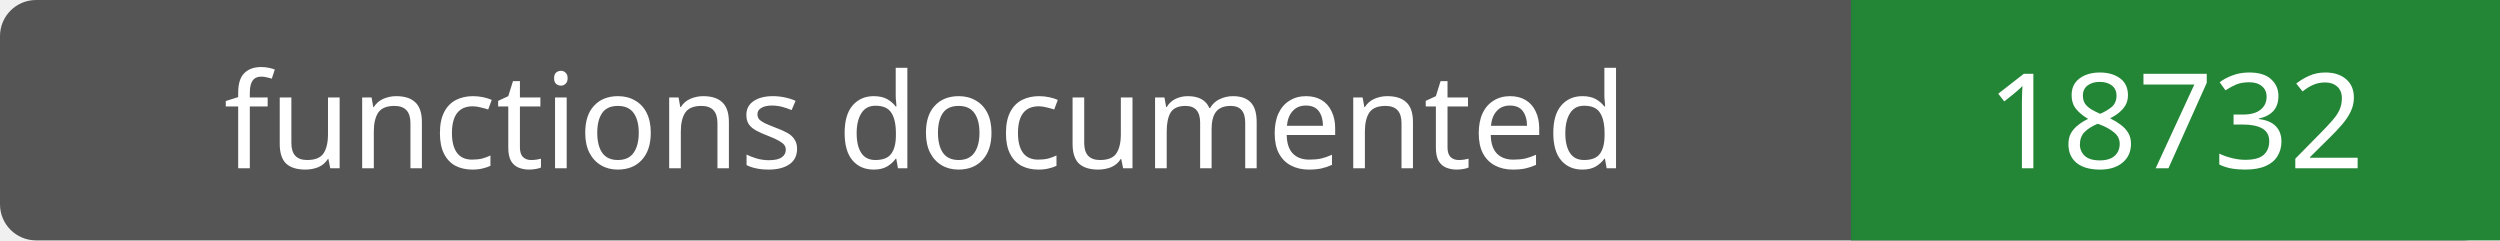
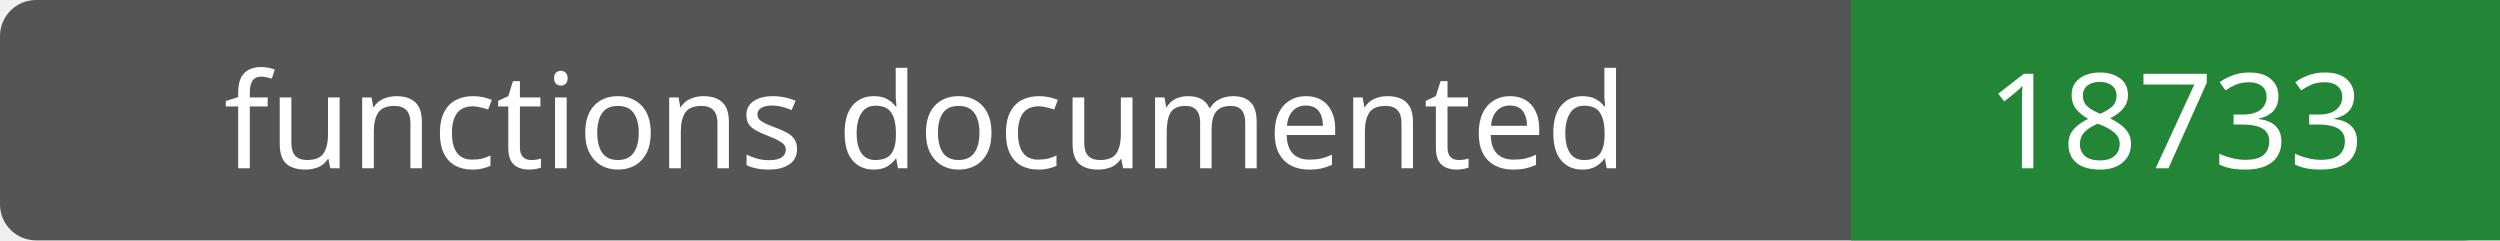
- <svg xmlns="http://www.w3.org/2000/svg" width="208" height="20" role="img" aria-label="functions documented: 18732">
+ <svg xmlns="http://www.w3.org/2000/svg" width="208" height="20" role="img" aria-label="functions documented: 18733">
  <rect width="208" height="20" rx="3" fill="#555" />
  <path fill="#238636" d="M154 0h54v20H154z" />
  <g fill="#fff" text-anchor="middle" font-family="Verdana,sans-serif" font-size="11">
    <text x="77.0" y="14">functions documented</text>
-     <text x="181.0" y="14">18732</text>
+     <text x="181.0" y="14">18733</text>
  </g>
</svg>
